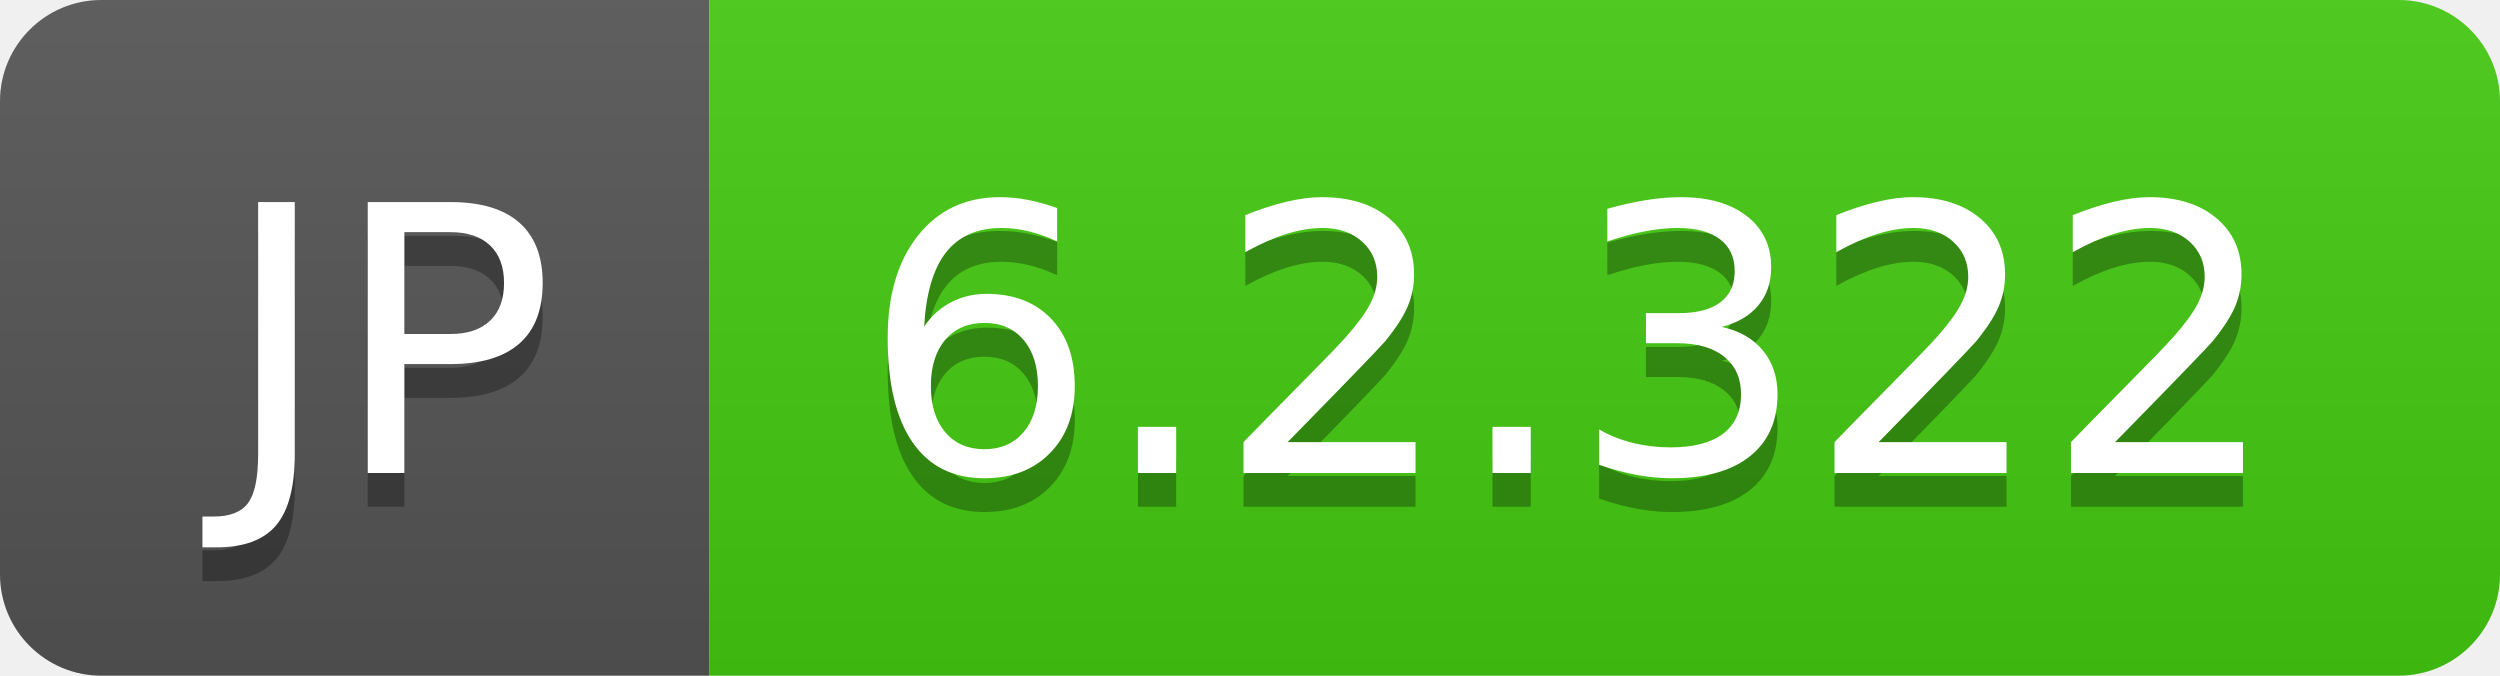
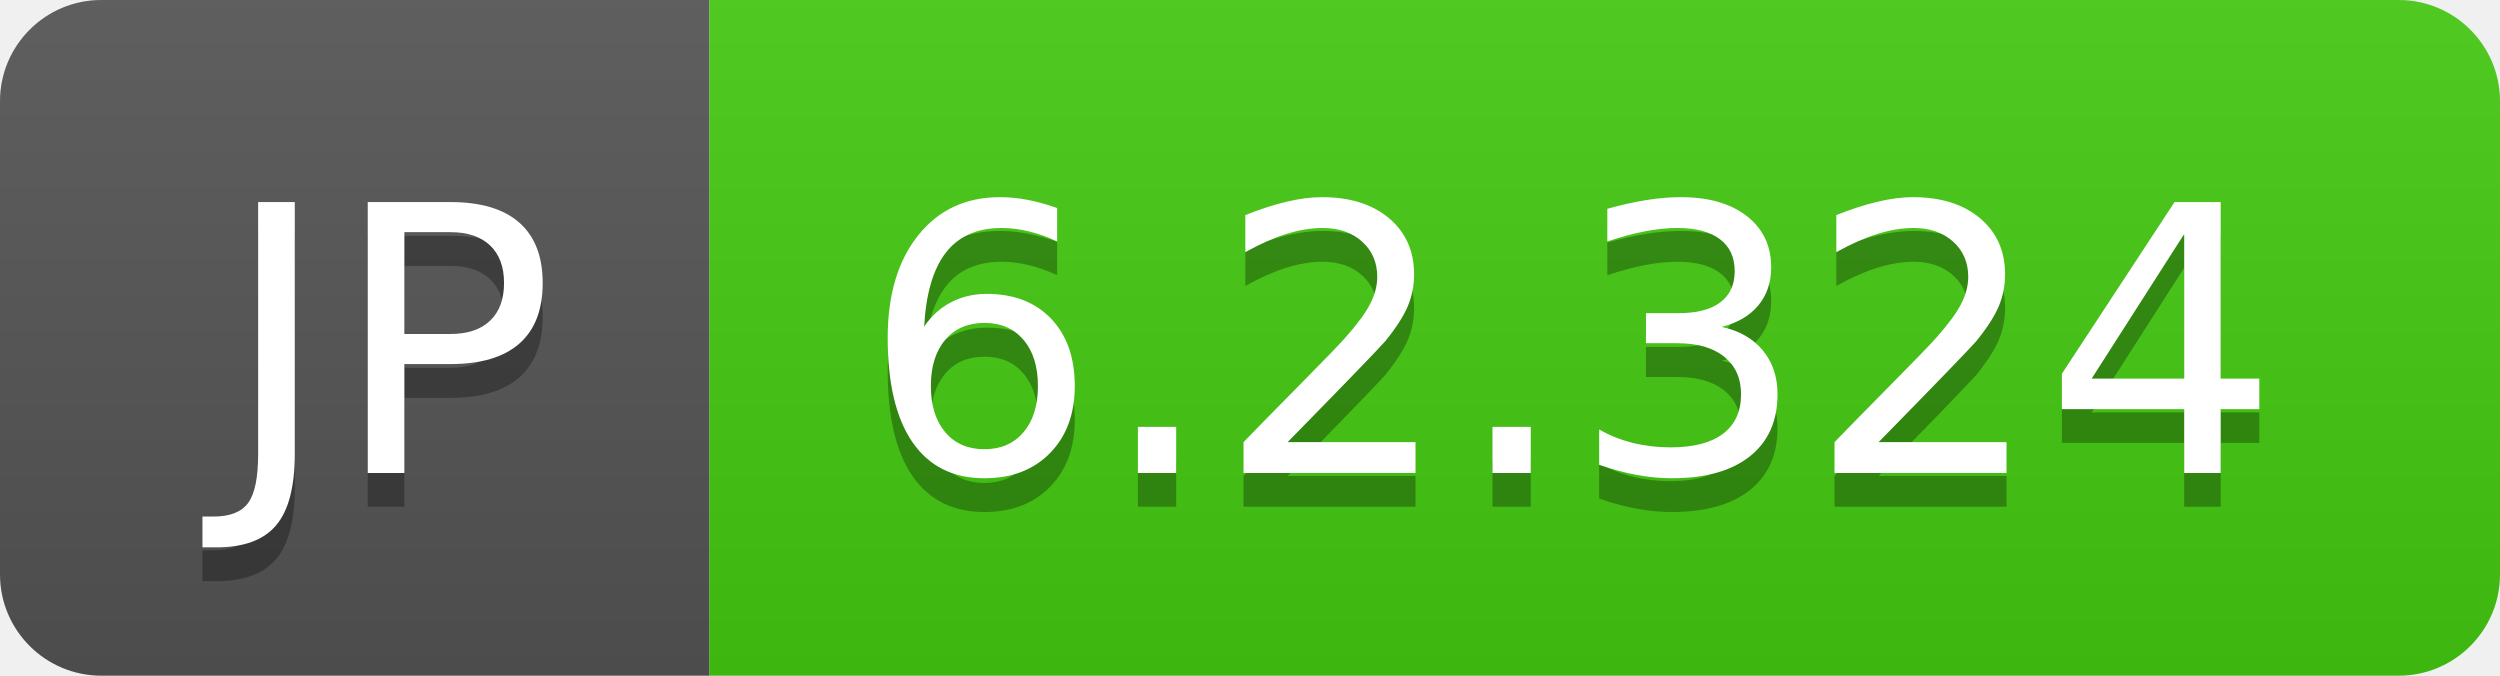
- <svg xmlns="http://www.w3.org/2000/svg" width="74" height="20" role="img" aria-label="JP: 6.2.322">
+ <svg xmlns="http://www.w3.org/2000/svg" width="74" height="20" role="img" aria-label="JP: 6.2.324">
  <linearGradient id="s" x2="0" y2="100%">
    <stop offset="0" stop-color="#bbb" stop-opacity=".1" />
    <stop offset="1" stop-opacity=".1" />
  </linearGradient>
  <clipPath id="r">
    <rect width="74" height="20" rx="3" fill="#fff" />
  </clipPath>
  <g clip-path="url(#r)">
    <rect width="21" height="20" fill="#555" />
    <rect x="21" width="53" height="20" fill="#4c1" />
    <rect width="74" height="20" fill="url(#s)" />
  </g>
  <g fill="#fff" text-anchor="middle" font-family="Verdana,Geneva,DejaVu Sans,sans-serif" text-rendering="geometricPrecision" font-size="110">
    <text aria-hidden="true" x="115" y="150" fill="#010101" fill-opacity=".3" transform="scale(.1)" textLength="110">JP</text>
    <text x="115" y="140" transform="scale(.1)" fill="#fff" textLength="110">JP</text>
-     <text aria-hidden="true" x="465" y="150" fill="#010101" fill-opacity=".3" transform="scale(.1)" textLength="430">6.2.322</text>
-     <text x="465" y="140" transform="scale(.1)" fill="#fff" textLength="430">6.2.322</text>
+     <text aria-hidden="true" x="465" y="150" fill="#010101" fill-opacity=".3" transform="scale(.1)" textLength="430">6.2.324</text>
+     <text x="465" y="140" transform="scale(.1)" fill="#fff" textLength="430">6.2.324</text>
  </g>
</svg>
